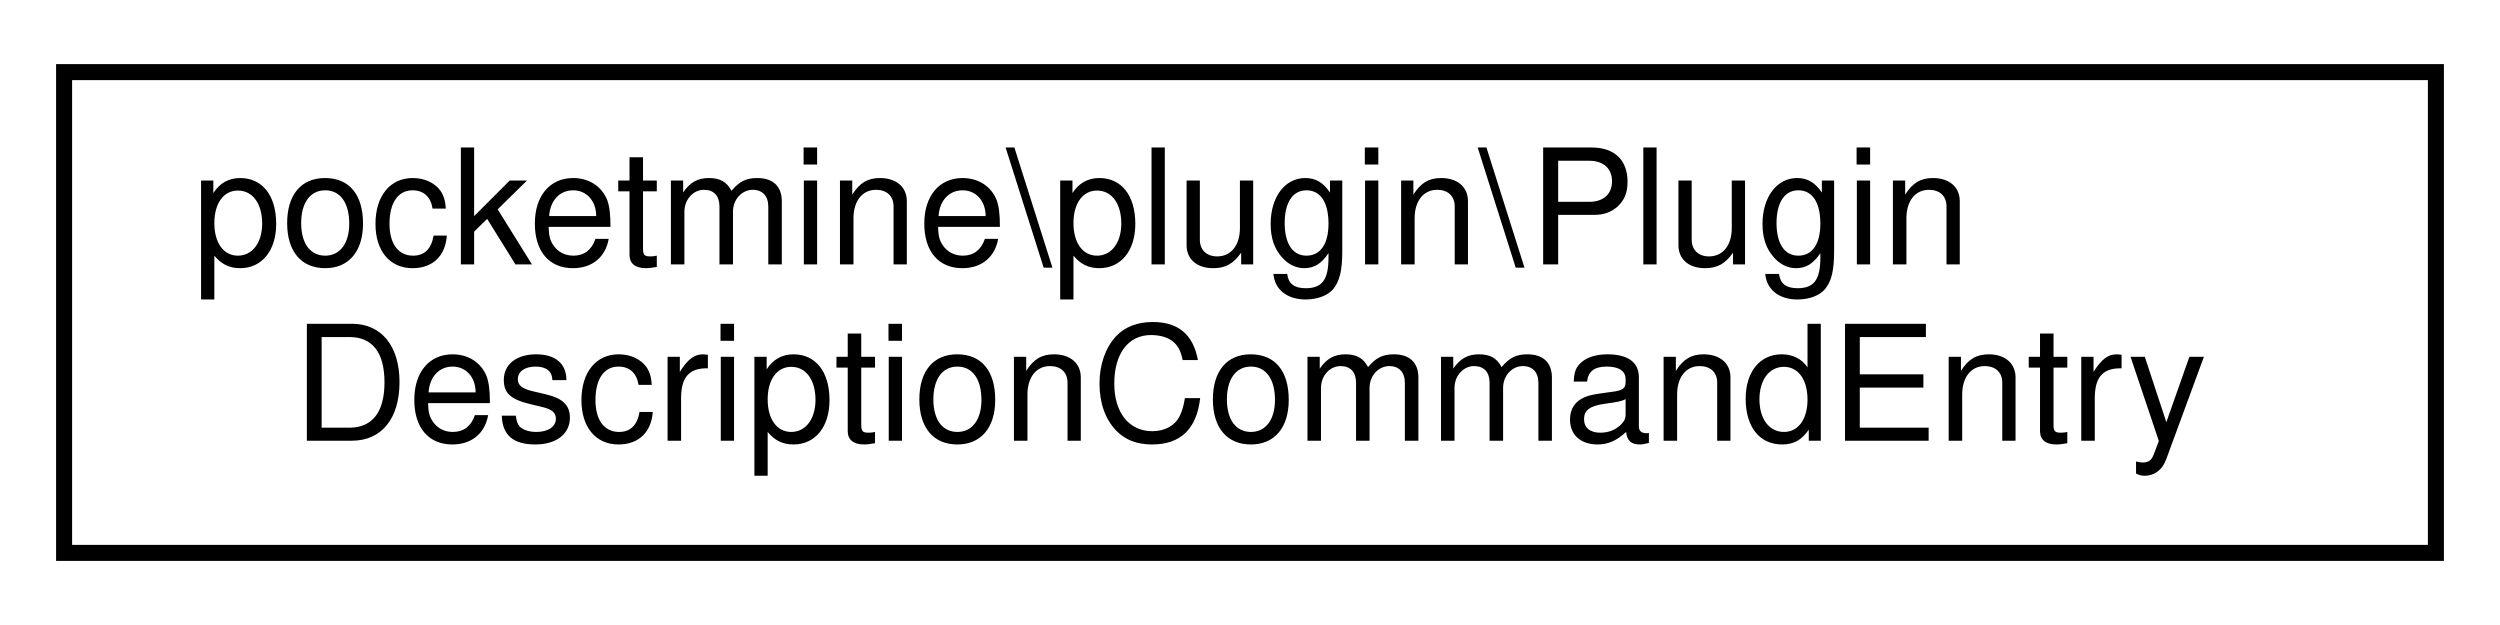
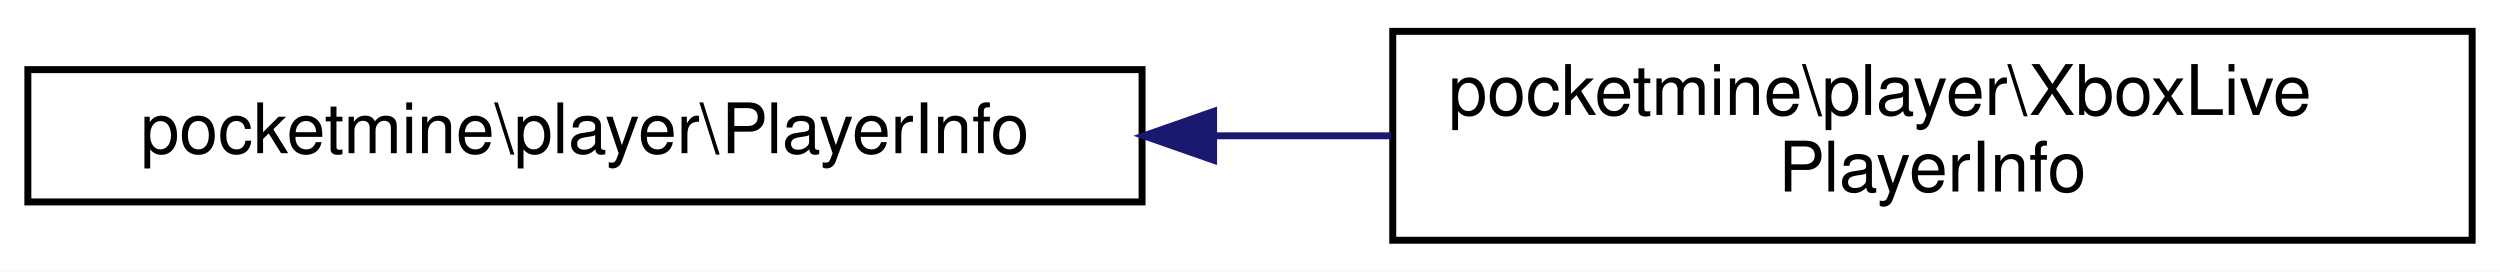
- <svg xmlns="http://www.w3.org/2000/svg" xmlns:xlink="http://www.w3.org/1999/xlink" width="156pt" height="39pt" viewBox="0.00 0.00 156.00 39.00">
+ <svg xmlns="http://www.w3.org/2000/svg" xmlns:xlink="http://www.w3.org/1999/xlink" width="359pt" height="39pt" viewBox="0.00 0.00 359.00 39.00">
  <g id="graph0" class="graph" transform="scale(1 1) rotate(0) translate(4 35)">
-     <polygon fill="white" stroke="transparent" points="-4,4 -4,-35 152,-35 152,4 -4,4" />
+     <polygon fill="white" stroke="transparent" points="-4,4 -4,-35 355,-35 355,4 -4,4" />
    <g id="node1" class="node">
      <g id="a_node1">
-         <a xlink:href="d7/d0b/classpocketmine_1_1plugin_1_1_plugin_description_command_entry.html" target="_top" xlink:title=" ">
-           <polygon fill="white" stroke="black" points="0,-0.5 0,-30.5 148,-30.5 148,-0.5 0,-0.5" />
-           <text text-anchor="start" x="8" y="-18.5" font-family="Helvetica,sans-Serif" font-size="10.00">pocketmine\plugin\Plugin</text>
-           <text text-anchor="middle" x="74" y="-7.5" font-family="Helvetica,sans-Serif" font-size="10.00">DescriptionCommandEntry</text>
+         <a xlink:href="d2/d93/classpocketmine_1_1player_1_1_player_info.html" target="_top" xlink:title=" ">
+           <polygon fill="white" stroke="black" points="0,-6 0,-25 160,-25 160,-6 0,-6" />
+           <text text-anchor="middle" x="80" y="-13" font-family="Helvetica,sans-Serif" font-size="10.00">pocketmine\player\PlayerInfo</text>
        </a>
      </g>
    </g>
+     <g id="node2" class="node">
+       <g id="a_node2">
+         <a xlink:href="d7/da2/classpocketmine_1_1player_1_1_xbox_live_player_info.html" target="_top" xlink:title=" ">
+           <polygon fill="white" stroke="black" points="196,-0.5 196,-30.5 351,-30.5 351,-0.5 196,-0.5" />
+           <text text-anchor="start" x="204" y="-18.5" font-family="Helvetica,sans-Serif" font-size="10.00">pocketmine\player\XboxLive</text>
+           <text text-anchor="middle" x="273.5" y="-7.5" font-family="Helvetica,sans-Serif" font-size="10.00">PlayerInfo</text>
+         </a>
+       </g>
+     </g>
+     <g id="edge1" class="edge">
+       <path fill="none" stroke="midnightblue" d="M170.51,-15.5C178.95,-15.5 187.45,-15.5 195.75,-15.5" />
+       <polygon fill="midnightblue" stroke="midnightblue" points="170.27,-12 160.27,-15.5 170.27,-19 170.27,-12" />
+     </g>
  </g>
</svg>
